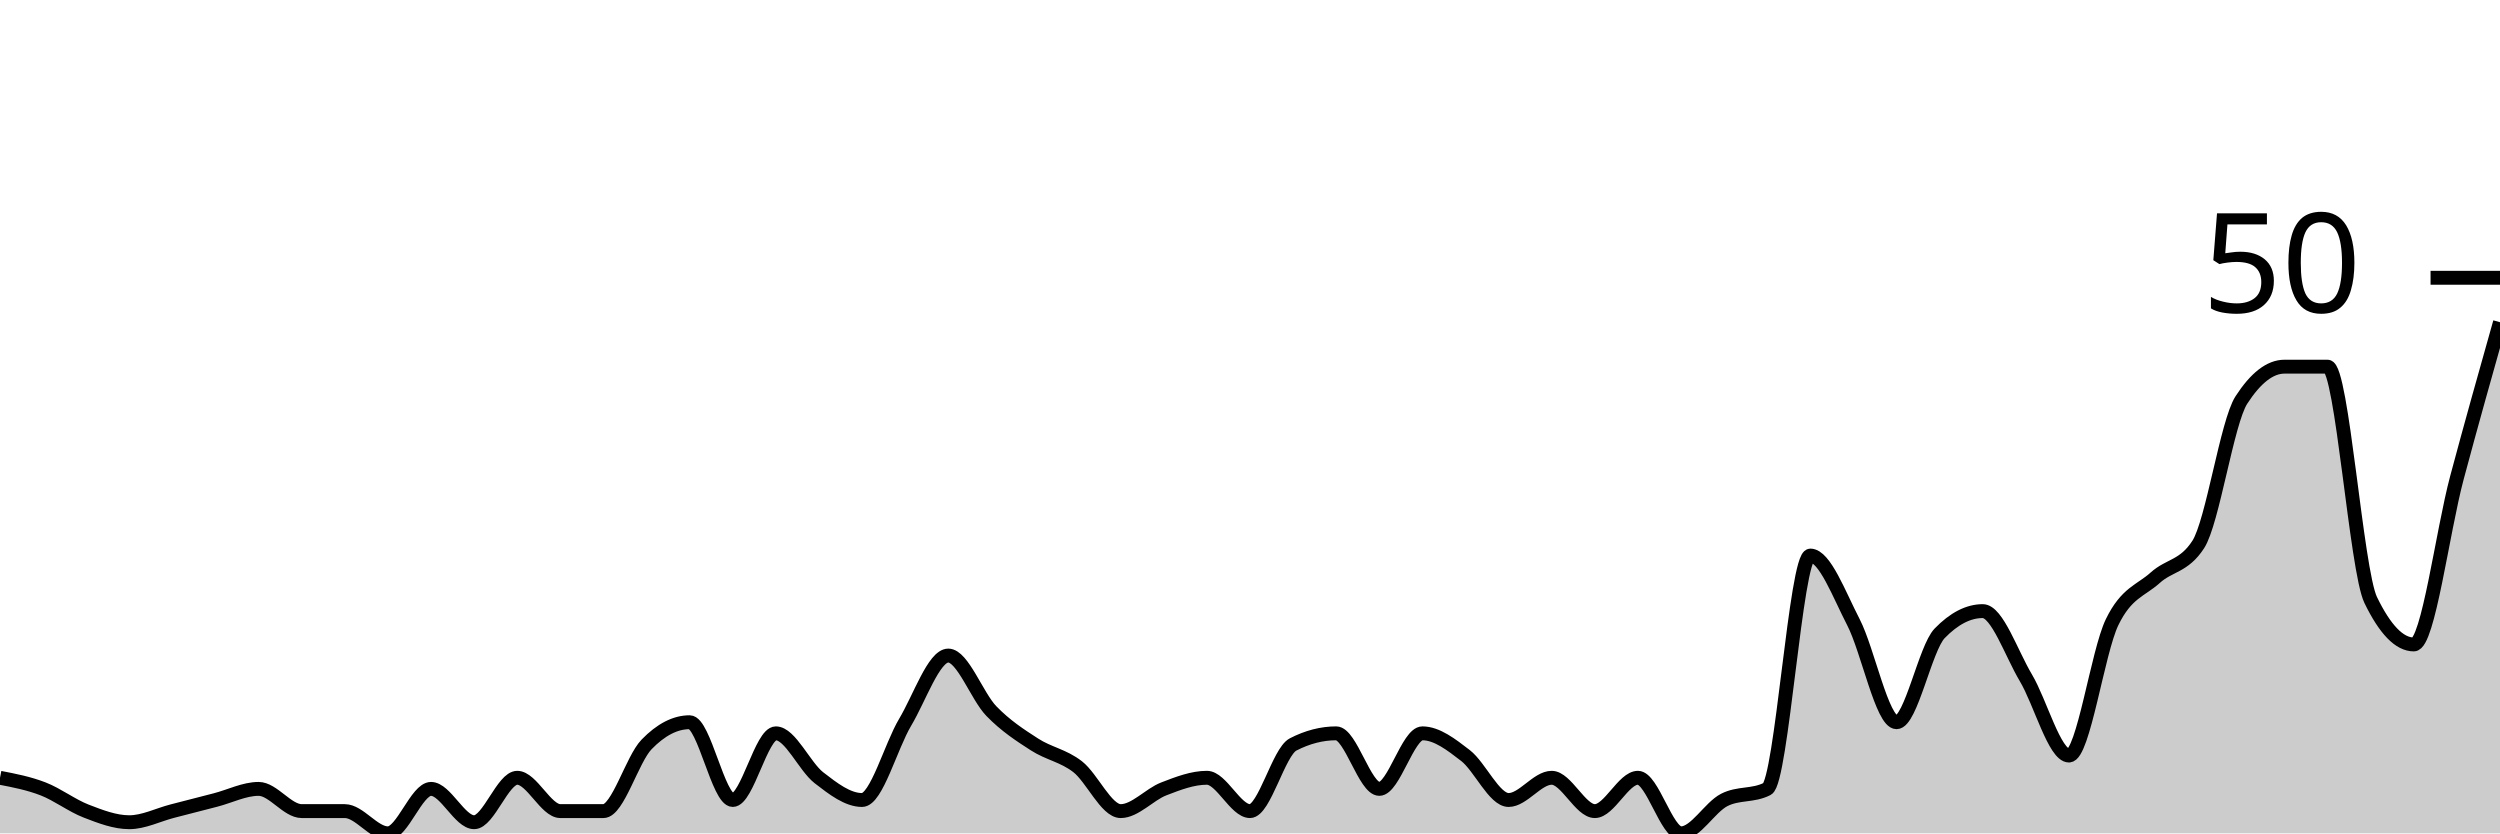
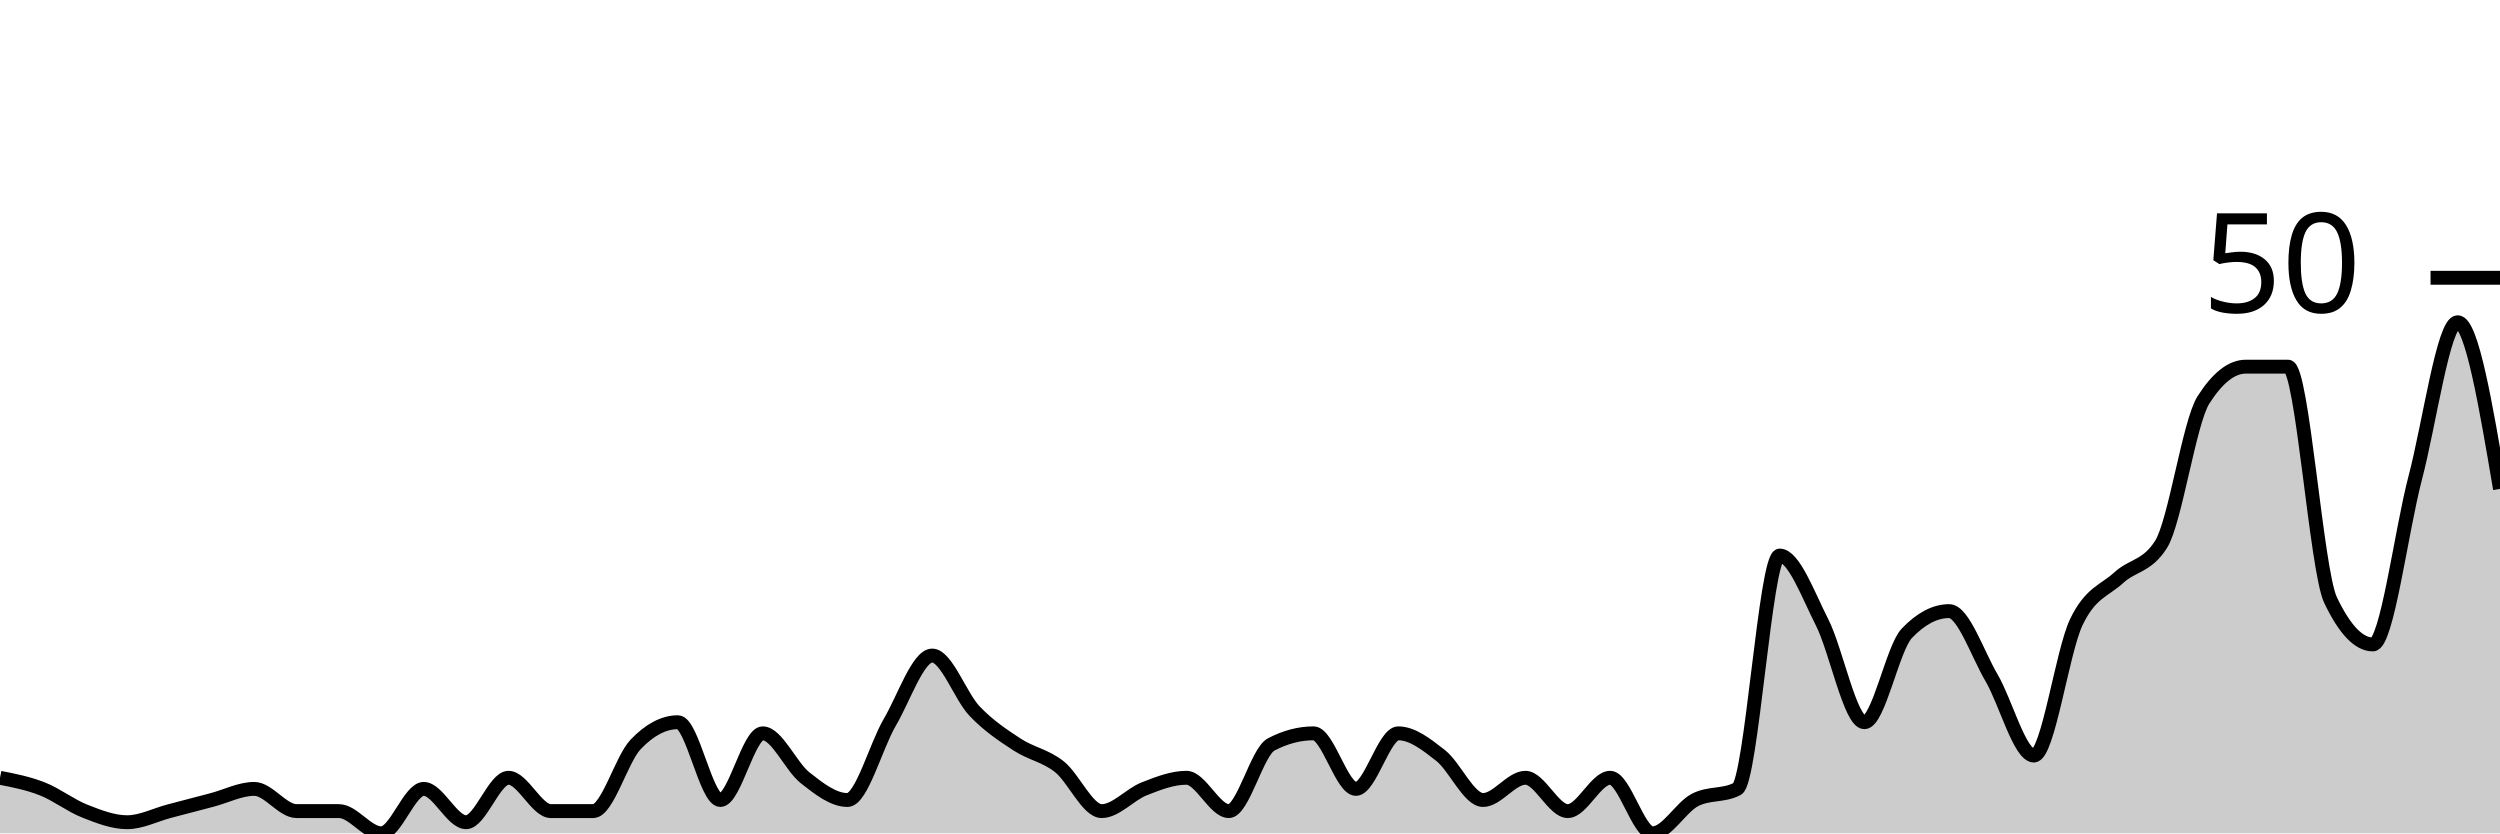
<svg xmlns="http://www.w3.org/2000/svg" viewBox="0 0 180 60">
  <g transform="translate(0,20)">
-     <path class="area" fill="rgba(0, 0, 0, 0.2)" d="M0,36C1.034,36.2,2.069,36.4,3.103,36.8C4.138,37.2,5.172,38,6.207,38.4C7.241,38.8,8.276,39.2,9.31,39.2C10.345,39.2,11.379,38.667,12.414,38.4C13.448,38.133,14.483,37.867,15.517,37.6C16.552,37.333,17.586,36.8,18.621,36.8C19.655,36.8,20.69,38.4,21.724,38.4C22.759,38.4,23.793,38.4,24.828,38.4C25.862,38.4,26.897,40,27.931,40C28.966,40,30,36.8,31.034,36.8C32.069,36.8,33.103,39.2,34.138,39.2C35.172,39.2,36.207,36,37.241,36C38.276,36,39.31,38.4,40.345,38.4C41.379,38.4,42.414,38.4,43.448,38.4C44.483,38.4,45.517,34.667,46.552,33.6C47.586,32.533,48.621,32,49.655,32C50.69,32,51.724,37.6,52.759,37.6C53.793,37.6,54.828,32.8,55.862,32.8C56.897,32.8,57.931,35.2,58.966,36C60,36.8,61.034,37.6,62.069,37.6C63.103,37.6,64.138,33.733,65.172,32C66.207,30.267,67.241,27.2,68.276,27.2C69.31,27.2,70.345,30.133,71.379,31.2C72.414,32.267,73.448,32.933,74.483,33.6C75.517,34.267,76.552,34.4,77.586,35.2C78.621,36,79.655,38.4,80.69,38.4C81.724,38.4,82.759,37.2,83.793,36.8C84.828,36.4,85.862,36,86.897,36C87.931,36,88.966,38.4,90,38.4C91.034,38.4,92.069,34.133,93.103,33.6C94.138,33.067,95.172,32.8,96.207,32.8C97.241,32.8,98.276,36.8,99.31,36.8C100.345,36.8,101.379,32.8,102.414,32.8C103.448,32.8,104.483,33.6,105.517,34.4C106.552,35.2,107.586,37.6,108.621,37.6C109.655,37.6,110.69,36,111.724,36C112.759,36,113.793,38.4,114.828,38.4C115.862,38.4,116.897,36,117.931,36C118.966,36,120,40,121.034,40C122.069,40,123.103,38.133,124.138,37.6C125.172,37.067,126.207,37.333,127.241,36.8C128.276,36.267,129.31,20,130.345,20C131.379,20,132.414,22.8,133.448,24.8C134.483,26.8,135.517,32,136.552,32C137.586,32,138.621,26.667,139.655,25.6C140.69,24.533,141.724,24,142.759,24C143.793,24,144.828,27.067,145.862,28.8C146.897,30.533,147.931,34.4,148.966,34.4C150,34.4,151.034,26.933,152.069,24.8C153.103,22.667,154.138,22.533,155.172,21.6C156.207,20.667,157.241,20.8,158.276,19.2C159.31,17.6,160.345,10.4,161.379,8.8C162.414,7.2,163.448,6.4,164.483,6.4C165.517,6.4,166.552,6.4,167.586,6.4C168.621,6.4,169.655,21.067,170.69,23.2C171.724,25.333,172.759,26.4,173.793,26.4C174.828,26.4,175.862,18.267,176.897,14.4C177.931,10.533,178.966,6.867,180,3.2L180,40C178.966,40,177.931,40,176.897,40C175.862,40,174.828,40,173.793,40C172.759,40,171.724,40,170.69,40C169.655,40,168.621,40,167.586,40C166.552,40,165.517,40,164.483,40C163.448,40,162.414,40,161.379,40C160.345,40,159.31,40,158.276,40C157.241,40,156.207,40,155.172,40C154.138,40,153.103,40,152.069,40C151.034,40,150,40,148.966,40C147.931,40,146.897,40,145.862,40C144.828,40,143.793,40,142.759,40C141.724,40,140.69,40,139.655,40C138.621,40,137.586,40,136.552,40C135.517,40,134.483,40,133.448,40C132.414,40,131.379,40,130.345,40C129.31,40,128.276,40,127.241,40C126.207,40,125.172,40,124.138,40C123.103,40,122.069,40,121.034,40C120,40,118.966,40,117.931,40C116.897,40,115.862,40,114.828,40C113.793,40,112.759,40,111.724,40C110.69,40,109.655,40,108.621,40C107.586,40,106.552,40,105.517,40C104.483,40,103.448,40,102.414,40C101.379,40,100.345,40,99.31,40C98.276,40,97.241,40,96.207,40C95.172,40,94.138,40,93.103,40C92.069,40,91.034,40,90,40C88.966,40,87.931,40,86.897,40C85.862,40,84.828,40,83.793,40C82.759,40,81.724,40,80.69,40C79.655,40,78.621,40,77.586,40C76.552,40,75.517,40,74.483,40C73.448,40,72.414,40,71.379,40C70.345,40,69.31,40,68.276,40C67.241,40,66.207,40,65.172,40C64.138,40,63.103,40,62.069,40C61.034,40,60,40,58.966,40C57.931,40,56.897,40,55.862,40C54.828,40,53.793,40,52.759,40C51.724,40,50.69,40,49.655,40C48.621,40,47.586,40,46.552,40C45.517,40,44.483,40,43.448,40C42.414,40,41.379,40,40.345,40C39.31,40,38.276,40,37.241,40C36.207,40,35.172,40,34.138,40C33.103,40,32.069,40,31.034,40C30,40,28.966,40,27.931,40C26.897,40,25.862,40,24.828,40C23.793,40,22.759,40,21.724,40C20.69,40,19.655,40,18.621,40C17.586,40,16.552,40,15.517,40C14.483,40,13.448,40,12.414,40C11.379,40,10.345,40,9.31,40C8.276,40,7.241,40,6.207,40C5.172,40,4.138,40,3.103,40C2.069,40,1.034,40,0,40Z" />
-     <path class="line" stroke="black" fill="none" d="M0,36C1.034,36.2,2.069,36.4,3.103,36.8C4.138,37.2,5.172,38,6.207,38.4C7.241,38.8,8.276,39.2,9.31,39.2C10.345,39.2,11.379,38.667,12.414,38.4C13.448,38.133,14.483,37.867,15.517,37.6C16.552,37.333,17.586,36.8,18.621,36.8C19.655,36.8,20.69,38.4,21.724,38.4C22.759,38.4,23.793,38.4,24.828,38.4C25.862,38.4,26.897,40,27.931,40C28.966,40,30,36.8,31.034,36.8C32.069,36.8,33.103,39.2,34.138,39.2C35.172,39.2,36.207,36,37.241,36C38.276,36,39.31,38.4,40.345,38.4C41.379,38.4,42.414,38.4,43.448,38.4C44.483,38.4,45.517,34.667,46.552,33.6C47.586,32.533,48.621,32,49.655,32C50.69,32,51.724,37.6,52.759,37.6C53.793,37.6,54.828,32.8,55.862,32.8C56.897,32.8,57.931,35.2,58.966,36C60,36.8,61.034,37.6,62.069,37.6C63.103,37.6,64.138,33.733,65.172,32C66.207,30.267,67.241,27.2,68.276,27.2C69.31,27.2,70.345,30.133,71.379,31.2C72.414,32.267,73.448,32.933,74.483,33.6C75.517,34.267,76.552,34.4,77.586,35.2C78.621,36,79.655,38.4,80.69,38.4C81.724,38.4,82.759,37.2,83.793,36.8C84.828,36.4,85.862,36,86.897,36C87.931,36,88.966,38.4,90,38.4C91.034,38.4,92.069,34.133,93.103,33.6C94.138,33.067,95.172,32.8,96.207,32.8C97.241,32.8,98.276,36.8,99.31,36.8C100.345,36.8,101.379,32.8,102.414,32.8C103.448,32.8,104.483,33.6,105.517,34.4C106.552,35.2,107.586,37.6,108.621,37.6C109.655,37.6,110.69,36,111.724,36C112.759,36,113.793,38.4,114.828,38.4C115.862,38.4,116.897,36,117.931,36C118.966,36,120,40,121.034,40C122.069,40,123.103,38.133,124.138,37.6C125.172,37.067,126.207,37.333,127.241,36.8C128.276,36.267,129.31,20,130.345,20C131.379,20,132.414,22.8,133.448,24.8C134.483,26.8,135.517,32,136.552,32C137.586,32,138.621,26.667,139.655,25.6C140.69,24.533,141.724,24,142.759,24C143.793,24,144.828,27.067,145.862,28.8C146.897,30.533,147.931,34.4,148.966,34.4C150,34.4,151.034,26.933,152.069,24.8C153.103,22.667,154.138,22.533,155.172,21.6C156.207,20.667,157.241,20.8,158.276,19.2C159.31,17.6,160.345,10.4,161.379,8.8C162.414,7.2,163.448,6.4,164.483,6.4C165.517,6.4,166.552,6.4,167.586,6.4C168.621,6.4,169.655,21.067,170.69,23.2C171.724,25.333,172.759,26.4,173.793,26.4C174.828,26.4,175.862,18.267,176.897,14.4C177.931,10.533,178.966,6.867,180,3.2" />
+     <path class="area" fill="rgba(0, 0, 0, 0.2)" d="M0,36C1.017,36.2,2.034,36.4,3.051,36.8C4.068,37.2,5.085,38,6.102,38.4C7.119,38.8,8.136,39.2,9.153,39.2C10.169,39.2,11.186,38.667,12.203,38.4C13.22,38.133,14.237,37.867,15.254,37.6C16.271,37.333,17.288,36.8,18.305,36.8C19.322,36.8,20.339,38.4,21.356,38.4C22.373,38.4,23.39,38.4,24.407,38.4C25.424,38.4,26.441,40,27.458,40C28.475,40,29.492,36.8,30.508,36.8C31.525,36.8,32.542,39.2,33.559,39.2C34.576,39.2,35.593,36,36.61,36C37.627,36,38.644,38.4,39.661,38.4C40.678,38.4,41.695,38.4,42.712,38.4C43.729,38.4,44.746,34.667,45.763,33.6C46.78,32.533,47.797,32,48.814,32C49.831,32,50.847,37.6,51.864,37.6C52.881,37.6,53.898,32.8,54.915,32.8C55.932,32.8,56.949,35.2,57.966,36C58.983,36.8,60,37.6,61.017,37.6C62.034,37.6,63.051,33.733,64.068,32C65.085,30.267,66.102,27.2,67.119,27.2C68.136,27.2,69.153,30.133,70.169,31.2C71.186,32.267,72.203,32.933,73.22,33.6C74.237,34.267,75.254,34.4,76.271,35.2C77.288,36,78.305,38.4,79.322,38.4C80.339,38.4,81.356,37.2,82.373,36.8C83.39,36.4,84.407,36,85.424,36C86.441,36,87.458,38.4,88.475,38.4C89.492,38.4,90.508,34.133,91.525,33.6C92.542,33.067,93.559,32.8,94.576,32.8C95.593,32.8,96.61,36.8,97.627,36.8C98.644,36.8,99.661,32.8,100.678,32.8C101.695,32.8,102.712,33.6,103.729,34.4C104.746,35.2,105.763,37.6,106.78,37.6C107.797,37.6,108.814,36,109.831,36C110.847,36,111.864,38.4,112.881,38.4C113.898,38.4,114.915,36,115.932,36C116.949,36,117.966,40,118.983,40C120,40,121.017,38.133,122.034,37.6C123.051,37.067,124.068,37.333,125.085,36.8C126.102,36.267,127.119,20,128.136,20C129.153,20,130.169,22.8,131.186,24.8C132.203,26.8,133.22,32,134.237,32C135.254,32,136.271,26.667,137.288,25.6C138.305,24.533,139.322,24,140.339,24C141.356,24,142.373,27.067,143.39,28.8C144.407,30.533,145.424,34.4,146.441,34.4C147.458,34.4,148.475,26.933,149.492,24.8C150.508,22.667,151.525,22.533,152.542,21.6C153.559,20.667,154.576,20.8,155.593,19.2C156.61,17.6,157.627,10.4,158.644,8.8C159.661,7.2,160.678,6.4,161.695,6.4C162.712,6.4,163.729,6.4,164.746,6.4C165.763,6.4,166.78,21.067,167.797,23.2C168.814,25.333,169.831,26.4,170.847,26.4C171.864,26.4,172.881,18.267,173.898,14.4C174.915,10.533,175.932,3.2,176.949,3.2C177.966,3.2,178.983,9.2,180,15.2L180,40C178.983,40,177.966,40,176.949,40C175.932,40,174.915,40,173.898,40C172.881,40,171.864,40,170.847,40C169.831,40,168.814,40,167.797,40C166.78,40,165.763,40,164.746,40C163.729,40,162.712,40,161.695,40C160.678,40,159.661,40,158.644,40C157.627,40,156.61,40,155.593,40C154.576,40,153.559,40,152.542,40C151.525,40,150.508,40,149.492,40C148.475,40,147.458,40,146.441,40C145.424,40,144.407,40,143.39,40C142.373,40,141.356,40,140.339,40C139.322,40,138.305,40,137.288,40C136.271,40,135.254,40,134.237,40C133.22,40,132.203,40,131.186,40C130.169,40,129.153,40,128.136,40C127.119,40,126.102,40,125.085,40C124.068,40,123.051,40,122.034,40C121.017,40,120,40,118.983,40C117.966,40,116.949,40,115.932,40C114.915,40,113.898,40,112.881,40C111.864,40,110.847,40,109.831,40C108.814,40,107.797,40,106.78,40C105.763,40,104.746,40,103.729,40C102.712,40,101.695,40,100.678,40C99.661,40,98.644,40,97.627,40C96.61,40,95.593,40,94.576,40C93.559,40,92.542,40,91.525,40C90.508,40,89.492,40,88.475,40C87.458,40,86.441,40,85.424,40C84.407,40,83.39,40,82.373,40C81.356,40,80.339,40,79.322,40C78.305,40,77.288,40,76.271,40C75.254,40,74.237,40,73.22,40C72.203,40,71.186,40,70.169,40C69.153,40,68.136,40,67.119,40C66.102,40,65.085,40,64.068,40C63.051,40,62.034,40,61.017,40C60,40,58.983,40,57.966,40C56.949,40,55.932,40,54.915,40C53.898,40,52.881,40,51.864,40C50.847,40,49.831,40,48.814,40C47.797,40,46.78,40,45.763,40C44.746,40,43.729,40,42.712,40C41.695,40,40.678,40,39.661,40C38.644,40,37.627,40,36.61,40C35.593,40,34.576,40,33.559,40C32.542,40,31.525,40,30.508,40C29.492,40,28.475,40,27.458,40C26.441,40,25.424,40,24.407,40C23.39,40,22.373,40,21.356,40C20.339,40,19.322,40,18.305,40C17.288,40,16.271,40,15.254,40C14.237,40,13.22,40,12.203,40C11.186,40,10.169,40,9.153,40C8.136,40,7.119,40,6.102,40C5.085,40,4.068,40,3.051,40C2.034,40,1.017,40,0,40Z" />
+     <path class="line" stroke="black" fill="none" d="M0,36C1.017,36.2,2.034,36.4,3.051,36.8C4.068,37.2,5.085,38,6.102,38.4C7.119,38.8,8.136,39.2,9.153,39.2C10.169,39.2,11.186,38.667,12.203,38.4C13.22,38.133,14.237,37.867,15.254,37.6C16.271,37.333,17.288,36.8,18.305,36.8C19.322,36.8,20.339,38.4,21.356,38.4C22.373,38.4,23.39,38.4,24.407,38.4C25.424,38.4,26.441,40,27.458,40C28.475,40,29.492,36.8,30.508,36.8C31.525,36.8,32.542,39.2,33.559,39.2C34.576,39.2,35.593,36,36.61,36C37.627,36,38.644,38.4,39.661,38.4C40.678,38.4,41.695,38.4,42.712,38.4C43.729,38.4,44.746,34.667,45.763,33.6C46.78,32.533,47.797,32,48.814,32C49.831,32,50.847,37.6,51.864,37.6C52.881,37.6,53.898,32.8,54.915,32.8C55.932,32.8,56.949,35.2,57.966,36C58.983,36.8,60,37.6,61.017,37.6C62.034,37.6,63.051,33.733,64.068,32C65.085,30.267,66.102,27.2,67.119,27.2C68.136,27.2,69.153,30.133,70.169,31.2C71.186,32.267,72.203,32.933,73.22,33.6C74.237,34.267,75.254,34.4,76.271,35.2C77.288,36,78.305,38.4,79.322,38.4C80.339,38.4,81.356,37.2,82.373,36.8C83.39,36.4,84.407,36,85.424,36C86.441,36,87.458,38.4,88.475,38.4C89.492,38.4,90.508,34.133,91.525,33.6C92.542,33.067,93.559,32.8,94.576,32.8C95.593,32.8,96.61,36.8,97.627,36.8C98.644,36.8,99.661,32.8,100.678,32.8C101.695,32.8,102.712,33.6,103.729,34.4C104.746,35.2,105.763,37.6,106.78,37.6C107.797,37.6,108.814,36,109.831,36C110.847,36,111.864,38.4,112.881,38.4C113.898,38.4,114.915,36,115.932,36C116.949,36,117.966,40,118.983,40C120,40,121.017,38.133,122.034,37.6C123.051,37.067,124.068,37.333,125.085,36.8C126.102,36.267,127.119,20,128.136,20C129.153,20,130.169,22.8,131.186,24.8C132.203,26.8,133.22,32,134.237,32C135.254,32,136.271,26.667,137.288,25.6C138.305,24.533,139.322,24,140.339,24C141.356,24,142.373,27.067,143.39,28.8C144.407,30.533,145.424,34.4,146.441,34.4C147.458,34.4,148.475,26.933,149.492,24.8C150.508,22.667,151.525,22.533,152.542,21.6C153.559,20.667,154.576,20.8,155.593,19.2C156.61,17.6,157.627,10.4,158.644,8.8C159.661,7.2,160.678,6.4,161.695,6.4C162.712,6.4,163.729,6.4,164.746,6.4C165.763,6.4,166.78,21.067,167.797,23.2C168.814,25.333,169.831,26.4,170.847,26.4C171.864,26.4,172.881,18.267,173.898,14.4C174.915,10.533,175.932,3.2,176.949,3.2C177.966,3.2,178.983,9.2,180,15.2" />
    <path class="axis-ceiling" stroke-width="1" stroke="black" fill="none" d="M175,0L180,0" />
    <text class="axis-ceiling-label" font-family="sans-serif" text-anchor="end" font-size="10px" x="170" y="2.5">50</text>
  </g>
</svg>
